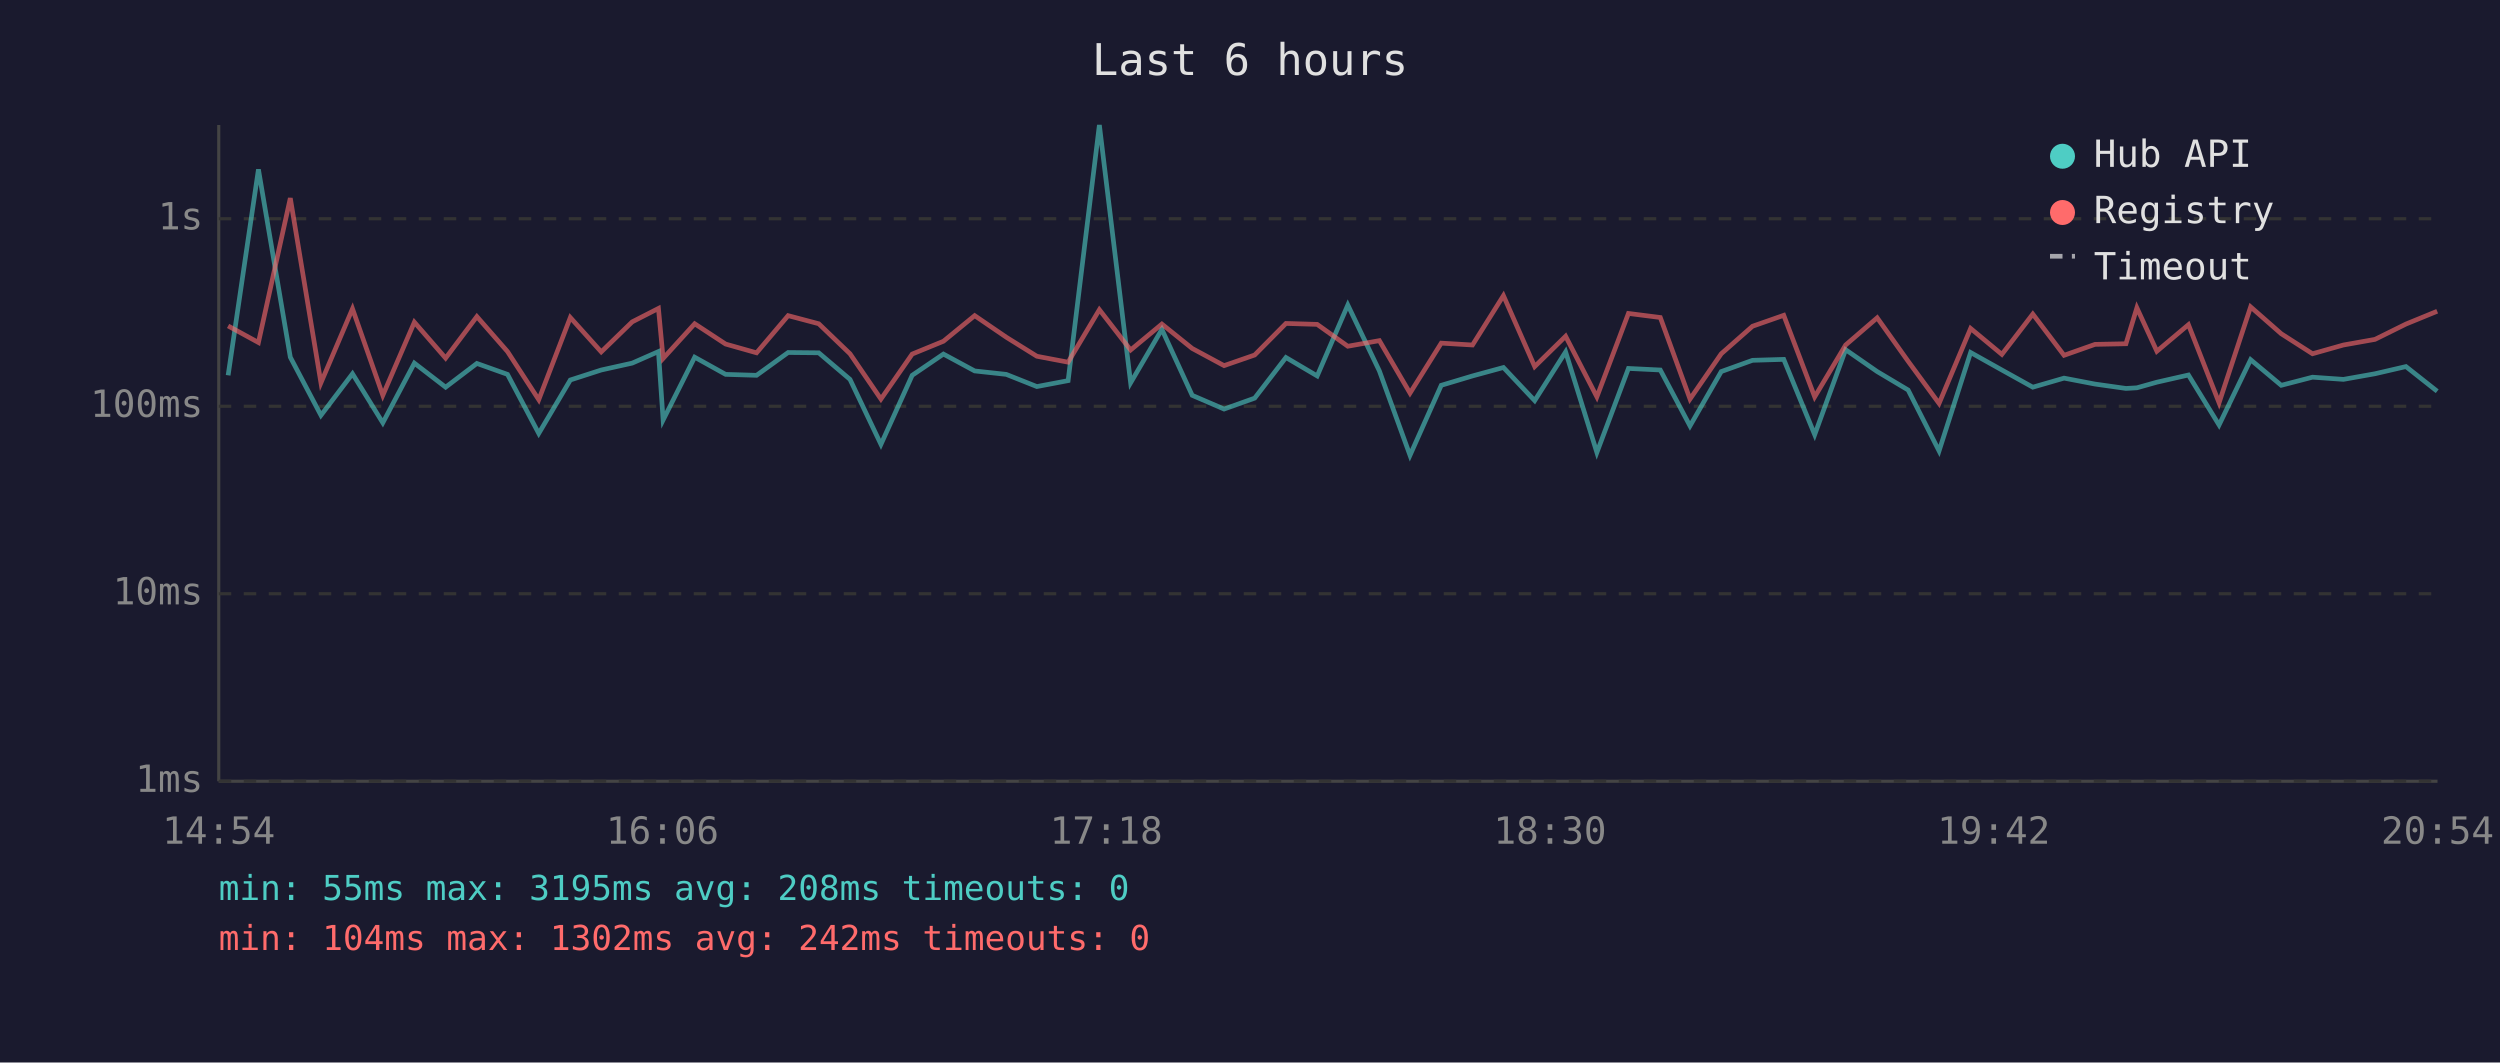
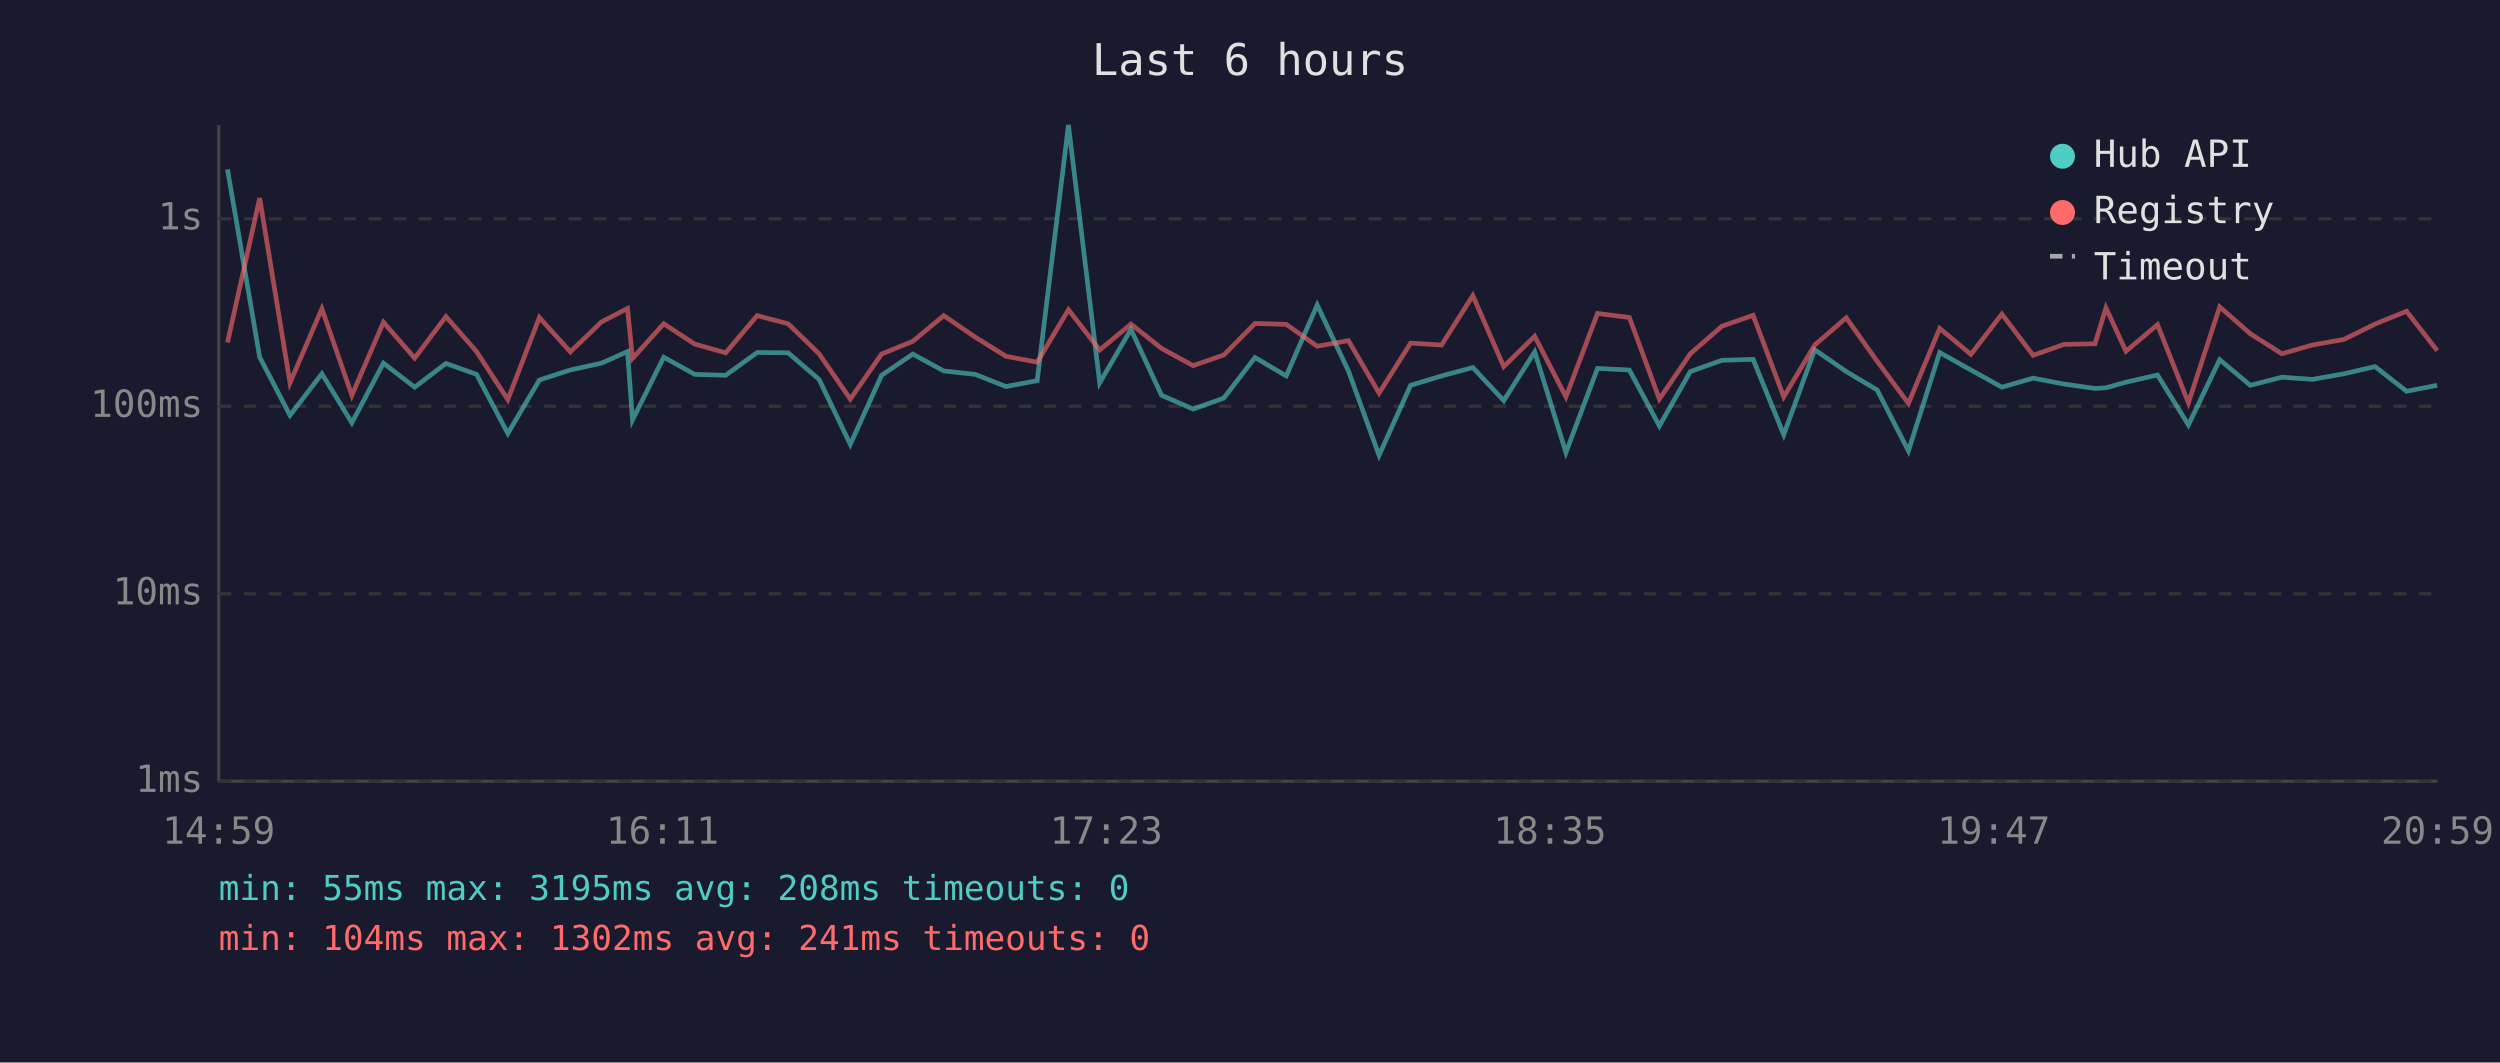
<svg xmlns="http://www.w3.org/2000/svg" viewBox="0 0 800 340" font-family="monospace" font-size="12">
  <rect width="800" height="340" fill="#1a1a2e" />
  <text x="400" y="24" fill="#e0e0e0" font-size="14" text-anchor="middle">Last 6 hours</text>
  <line x1="70" y1="40" x2="70" y2="250" stroke="#444" stroke-width="1" />
  <line x1="70" y1="250" x2="780" y2="250" stroke="#444" stroke-width="1" />
  <line x1="70" y1="250" x2="780" y2="250" stroke="#333" stroke-width="1" stroke-dasharray="4" />
  <text x="65" y="250" fill="#888" text-anchor="end" dominant-baseline="middle">1ms</text>
  <line x1="70" y1="190" x2="780" y2="190" stroke="#333" stroke-width="1" stroke-dasharray="4" />
  <text x="65" y="190" fill="#888" text-anchor="end" dominant-baseline="middle">10ms</text>
  <line x1="70" y1="130" x2="780" y2="130" stroke="#333" stroke-width="1" stroke-dasharray="4" />
  <text x="65" y="130" fill="#888" text-anchor="end" dominant-baseline="middle">100ms</text>
  <line x1="70" y1="70" x2="780" y2="70" stroke="#333" stroke-width="1" stroke-dasharray="4" />
  <text x="65" y="70" fill="#888" text-anchor="end" dominant-baseline="middle">1s</text>
-   <text x="70" y="270" fill="#888" text-anchor="middle">14:54</text>
-   <text x="212" y="270" fill="#888" text-anchor="middle">16:06</text>
-   <text x="354" y="270" fill="#888" text-anchor="middle">17:18</text>
-   <text x="496" y="270" fill="#888" text-anchor="middle">18:30</text>
-   <text x="638" y="270" fill="#888" text-anchor="middle">19:42</text>
-   <text x="780" y="270" fill="#888" text-anchor="middle">20:54</text>
-   <polyline points="73.0,120.1 82.7,54.2 92.9,114.3 102.7,132.9 112.8,119.6 122.5,135.3 132.6,116.2 142.6,123.9 152.6,116.3 162.4,119.8 172.4,138.7 182.5,121.6 192.4,118.4 202.3,116.2 210.7,112.5 212.2,134.4 222.3,114.3 232.2,119.8 242.1,120.1 252.2,112.8 262.0,112.9 272.0,121.4 281.9,142.2 291.9,120.1 301.9,113.3 311.9,118.7 322.0,119.8 331.8,123.7 341.8,121.8 351.8,40.0 361.8,122.5 371.8,105.4 381.5,126.5 391.7,130.9 401.5,127.4 411.5,114.4 421.5,120.3 431.3,97.6 441.4,118.7 451.2,145.7 461.2,123.3 471.2,120.3 481.1,117.6 491.1,128.2 501.0,112.6 511.0,144.8 521.1,117.9 531.3,118.4 540.8,136.3 550.8,118.9 560.8,115.3 570.8,115.0 580.7,139.1 590.6,111.9 600.7,118.9 610.6,124.8 620.5,144.3 630.6,112.8 640.6,118.4 650.5,123.9 660.5,121.0 670.4,122.9 680.3,124.3 683.8,124.1 690.2,122.3 700.3,120.0 710.1,136.0 720.2,115.1 730.0,123.3 740.0,120.7 749.9,121.4 760.0,119.6 769.9,117.3 779.9,125.2" fill="none" stroke="#4ecdc4" stroke-width="1.5" opacity="0.6" />
-   <polyline points="73.0,104.3 82.7,109.6 92.9,63.4 102.7,122.5 112.8,98.8 122.5,126.5 132.6,103.1 142.6,114.6 152.6,101.3 162.4,112.5 172.4,127.9 182.5,101.6 192.4,112.6 202.3,103.0 210.7,98.7 212.2,114.7 222.3,103.6 232.2,110.1 242.1,112.9 252.2,101.0 262.0,103.6 272.0,113.2 281.9,127.7 291.9,113.3 301.9,109.2 311.9,101.0 322.0,107.9 331.8,114.0 341.8,115.9 351.8,99.1 361.8,112.0 371.8,103.7 381.5,111.5 391.7,117.0 401.5,113.6 411.5,103.5 421.5,103.8 431.3,110.8 441.4,109.0 451.2,125.8 461.2,109.8 471.2,110.4 481.1,94.6 491.1,117.3 501.0,107.6 511.0,127.0 521.1,100.3 531.3,101.6 540.8,127.7 550.8,113.2 560.8,104.4 570.8,100.9 580.7,127.0 590.6,110.4 600.7,101.7 610.6,115.6 620.5,129.1 630.6,105.1 640.6,113.4 650.5,100.5 660.5,113.7 670.4,110.2 680.3,110.0 683.8,98.5 690.2,112.4 700.3,103.9 710.1,128.9 720.2,98.2 730.0,106.8 740.0,113.2 749.9,110.4 760.0,108.6 769.9,103.7 779.9,99.6" fill="none" stroke="#ff6b6b" stroke-width="1.5" opacity="0.6" />
+   <text x="70" y="270" fill="#888" text-anchor="middle">14:59</text>
+   <text x="212" y="270" fill="#888" text-anchor="middle">16:11</text>
+   <text x="354" y="270" fill="#888" text-anchor="middle">17:23</text>
+   <text x="496" y="270" fill="#888" text-anchor="middle">18:35</text>
+   <text x="638" y="270" fill="#888" text-anchor="middle">19:47</text>
+   <text x="780" y="270" fill="#888" text-anchor="middle">20:59</text>
+   <polyline points="72.8,54.2 83.1,114.3 92.8,132.9 103.0,119.6 112.6,135.3 122.7,116.2 132.7,123.9 142.7,116.3 152.5,119.8 162.5,138.7 172.6,121.6 182.5,118.4 192.5,116.2 200.8,112.5 202.4,134.4 212.4,114.3 222.3,119.8 232.2,120.1 242.3,112.8 252.2,112.9 262.1,121.4 272.1,142.2 282.1,120.1 292.1,113.3 302.0,118.7 312.1,119.8 321.9,123.7 331.9,121.8 341.9,40.0 351.9,122.5 361.9,105.4 371.7,126.5 381.8,130.9 391.6,127.4 401.6,114.4 411.6,120.3 421.5,97.6 431.5,118.7 441.3,145.7 451.4,123.3 461.3,120.3 471.3,117.6 481.2,128.2 491.1,112.6 501.1,144.8 511.2,117.9 521.4,118.4 531.0,136.3 540.9,118.9 551.0,115.3 561.0,115.0 570.8,139.1 580.7,111.9 590.8,118.9 600.7,124.8 610.7,144.3 620.7,112.8 630.7,118.4 640.6,123.9 650.6,121.0 660.5,122.9 670.4,124.3 673.9,124.1 680.3,122.3 690.4,120.0 700.3,136.0 710.3,115.1 720.1,123.3 730.2,120.7 740.0,121.4 750.1,119.6 760.0,117.3 770.1,125.2 779.9,123.3" fill="none" stroke="#4ecdc4" stroke-width="1.5" opacity="0.6" />
+   <polyline points="72.8,109.6 83.1,63.4 92.8,122.5 103.0,98.8 112.6,126.5 122.7,103.1 132.7,114.6 142.7,101.3 152.5,112.5 162.5,127.9 172.6,101.6 182.5,112.6 192.5,103.0 200.8,98.7 202.4,114.7 212.4,103.6 222.3,110.1 232.2,112.9 242.3,101.0 252.2,103.6 262.1,113.2 272.1,127.7 282.1,113.3 292.1,109.2 302.0,101.0 312.1,107.9 321.9,114.0 331.9,115.9 341.9,99.1 351.9,112.0 361.9,103.7 371.7,111.5 381.8,117.0 391.6,113.6 401.6,103.5 411.6,103.8 421.5,110.8 431.5,109.0 441.3,125.8 451.4,109.8 461.3,110.4 471.3,94.6 481.2,117.3 491.1,107.6 501.1,127.0 511.2,100.3 521.4,101.6 531.0,127.7 540.9,113.2 551.0,104.4 561.0,100.9 570.8,127.0 580.7,110.4 590.8,101.7 600.7,115.6 610.7,129.1 620.7,105.1 630.7,113.4 640.6,100.5 650.6,113.7 660.5,110.2 670.4,110.0 673.9,98.5 680.3,112.4 690.4,103.9 700.3,128.9 710.3,98.2 720.1,106.8 730.2,113.2 740.0,110.4 750.1,108.6 760.0,103.7 770.1,99.6 779.9,112.2" fill="none" stroke="#ff6b6b" stroke-width="1.5" opacity="0.6" />
  <circle cx="660" cy="50" r="4" fill="#4ecdc4" />
  <text x="670" y="50" fill="#e0e0e0" dominant-baseline="middle">Hub API</text>
  <circle cx="660" cy="68" r="4" fill="#ff6b6b" />
  <text x="670" y="68" fill="#e0e0e0" dominant-baseline="middle">Registry</text>
  <line x1="656" y1="82" x2="664" y2="82" stroke="#e0e0e0" stroke-width="1.5" stroke-dasharray="4,3" opacity="0.7" />
  <text x="670" y="86" fill="#e0e0e0" dominant-baseline="middle">Timeout</text>
  <text x="70" y="288" fill="#4ecdc4" font-size="11">min: 55ms  max: 3195ms  avg: 208ms  timeouts: 0</text>
-   <text x="70" y="304" fill="#ff6b6b" font-size="11">min: 104ms  max: 1302ms  avg: 242ms  timeouts: 0</text>
+   <text x="70" y="304" fill="#ff6b6b" font-size="11">min: 104ms  max: 1302ms  avg: 241ms  timeouts: 0</text>
</svg>
